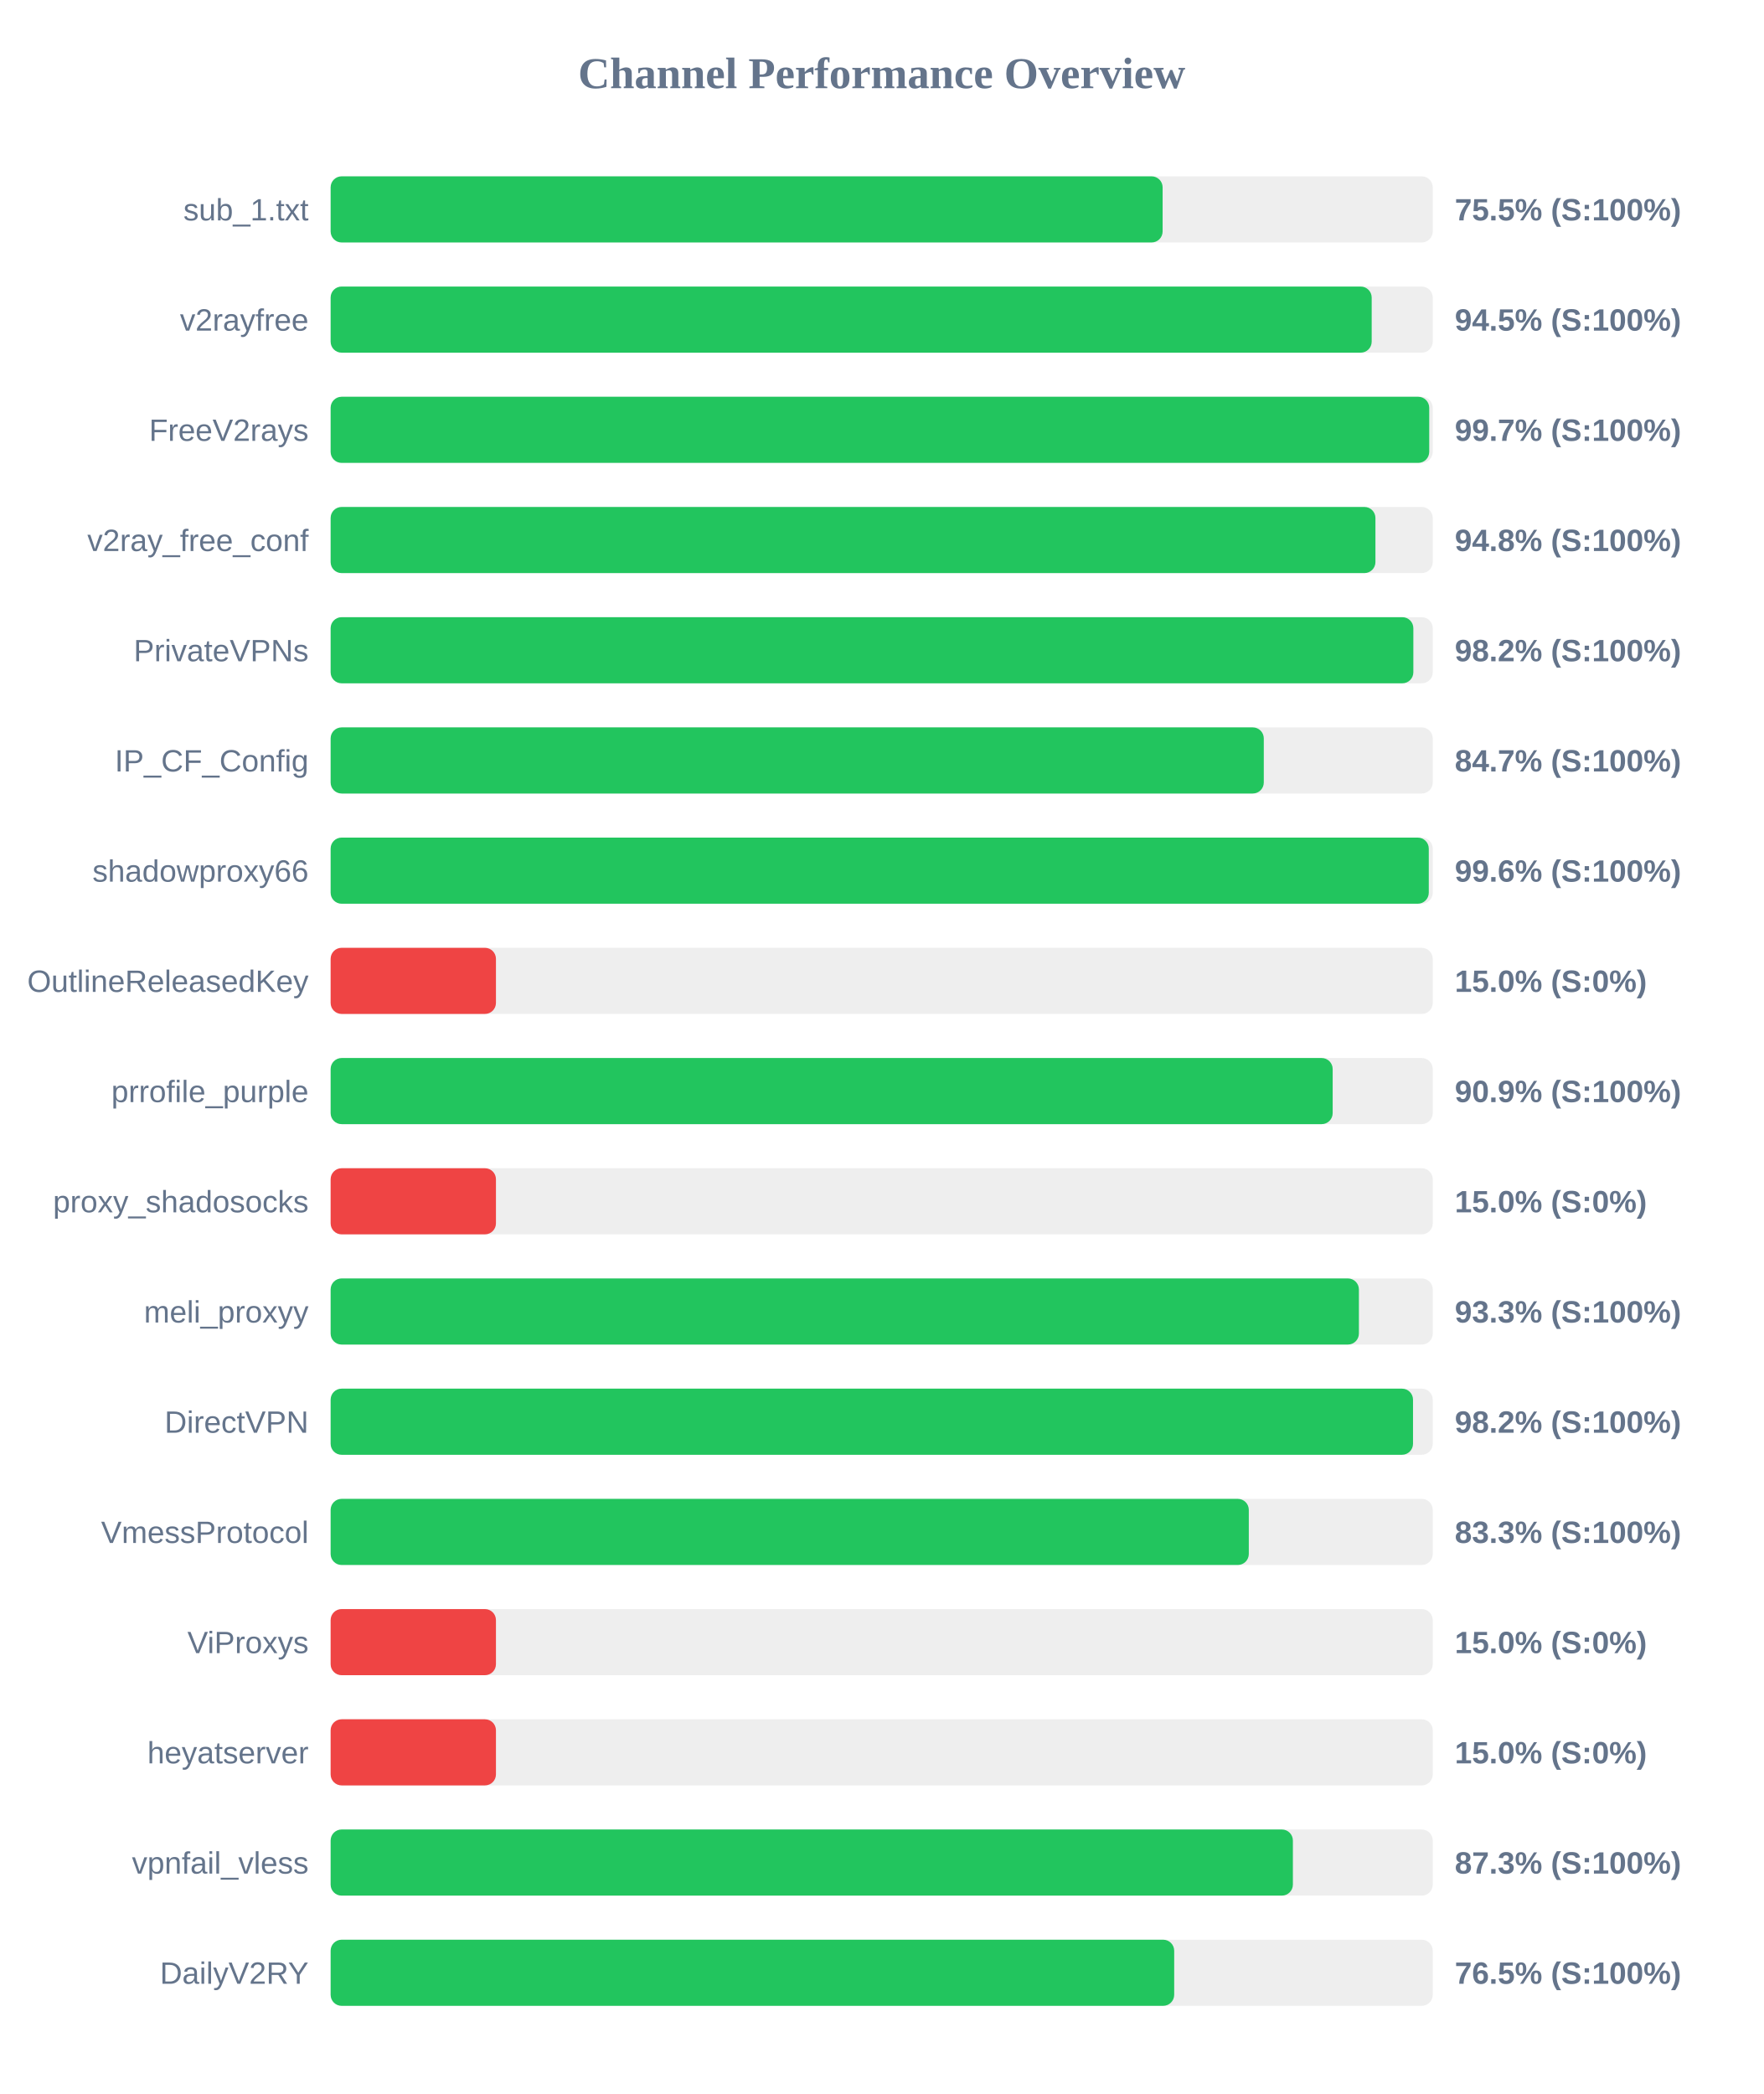
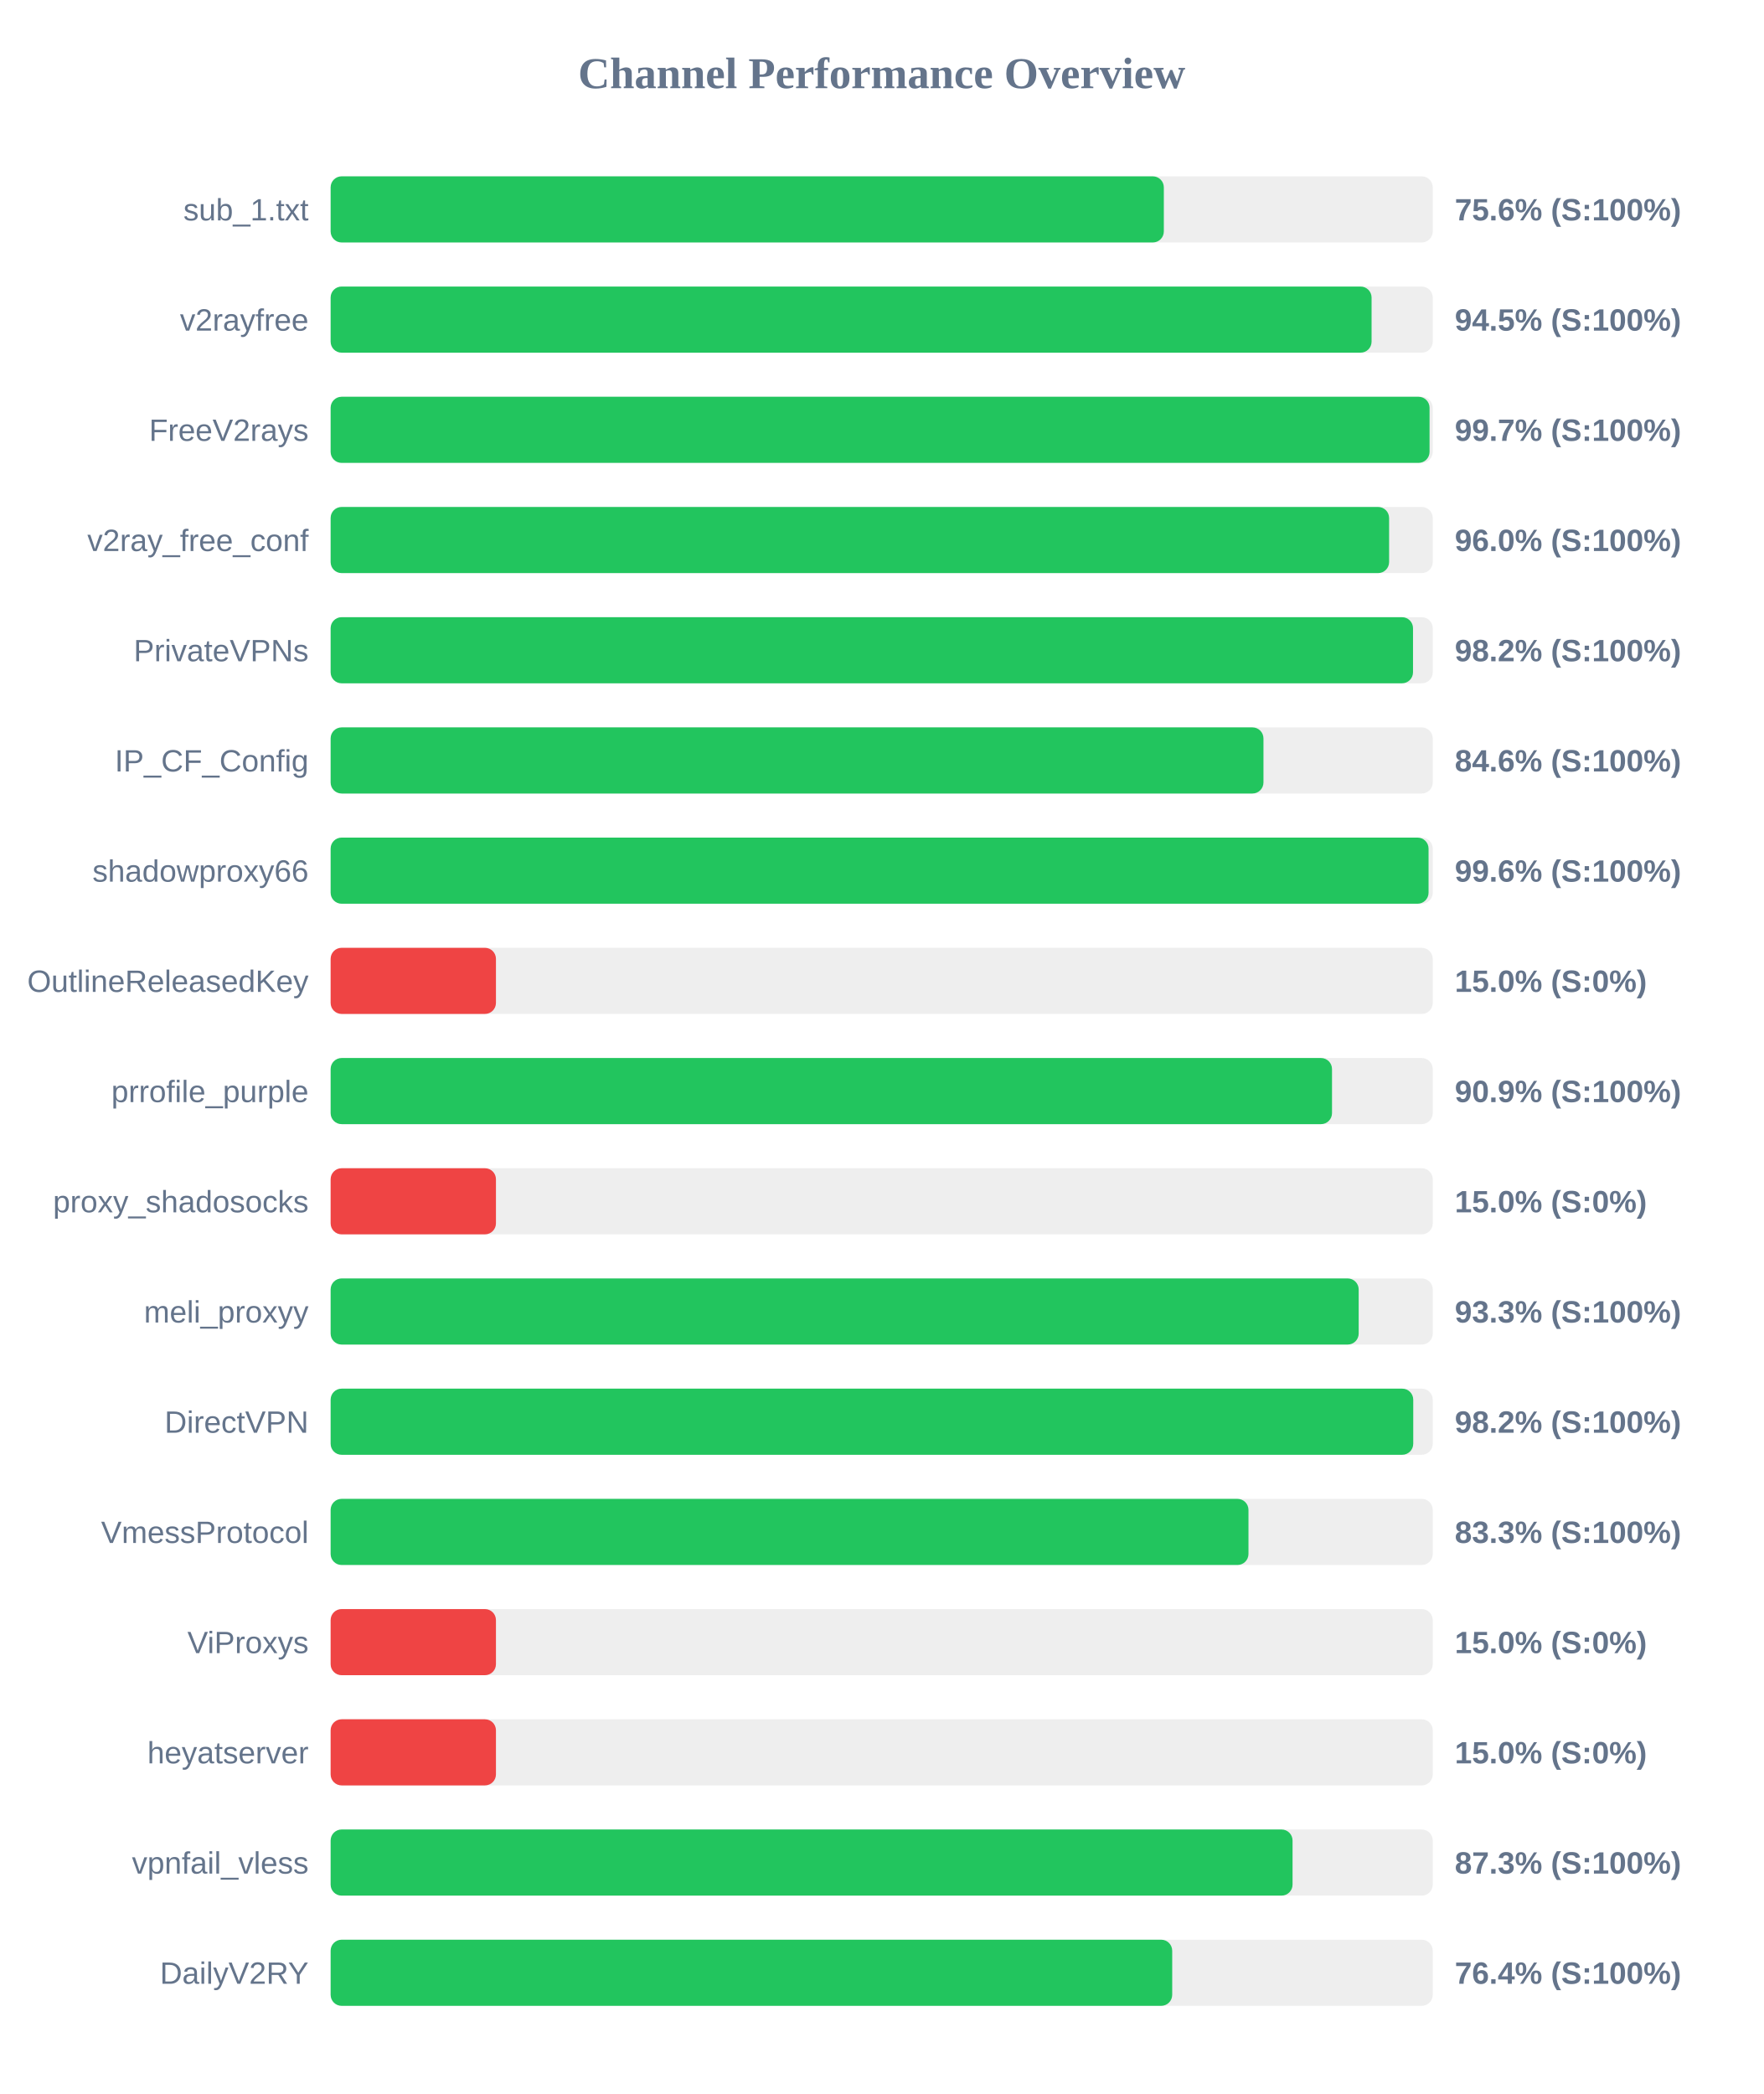
<svg xmlns="http://www.w3.org/2000/svg" width="800" height="950" version="1.1">
  <style>
        .row { font: 14px Arial; fill: #64748b; }
        .score { font: bold 14px Arial; fill: #64748b; }
    </style>
  <text x="400" y="40" text-anchor="middle" font-size="20px" font-weight="bold" fill="#64748b">Channel Performance Overview</text>
  <rect x="150" y="80" width="500" height="30" fill="#eee" rx="5" />
-   <rect x="150" y="80" width="377.45" height="30" fill="#22c55e" rx="5" />
+   <rect x="150" y="80" width="378.0" height="30" fill="#22c55e" rx="5" />
  <text x="140" y="100" text-anchor="end" class="row">sub_1.txt</text>
-   <text x="660" y="100" text-anchor="start" class="score">75.5% (S:100%)</text>
+   <text x="660" y="100" text-anchor="start" class="score">75.6% (S:100%)</text>
  <rect x="150" y="130" width="500" height="30" fill="#eee" rx="5" />
-   <rect x="150" y="130" width="472.3" height="30" fill="#22c55e" rx="5" />
+   <rect x="150" y="130" width="472.25" height="30" fill="#22c55e" rx="5" />
  <text x="140" y="150" text-anchor="end" class="row">v2rayfree</text>
  <text x="660" y="150" text-anchor="start" class="score">94.5% (S:100%)</text>
  <rect x="150" y="180" width="500" height="30" fill="#eee" rx="5" />
-   <rect x="150" y="180" width="498.4" height="30" fill="#22c55e" rx="5" />
+   <rect x="150" y="180" width="498.55" height="30" fill="#22c55e" rx="5" />
  <text x="140" y="200" text-anchor="end" class="row">FreeV2rays</text>
  <text x="660" y="200" text-anchor="start" class="score">99.7% (S:100%)</text>
  <rect x="150" y="230" width="500" height="30" fill="#eee" rx="5" />
-   <rect x="150" y="230" width="474.0" height="30" fill="#22c55e" rx="5" />
+   <rect x="150" y="230" width="480.2" height="30" fill="#22c55e" rx="5" />
  <text x="140" y="250" text-anchor="end" class="row">v2ray_free_conf</text>
-   <text x="660" y="250" text-anchor="start" class="score">94.8% (S:100%)</text>
+   <text x="660" y="250" text-anchor="start" class="score">96.0% (S:100%)</text>
  <rect x="150" y="280" width="500" height="30" fill="#eee" rx="5" />
-   <rect x="150" y="280" width="491.2" height="30" fill="#22c55e" rx="5" />
+   <rect x="150" y="280" width="491.05" height="30" fill="#22c55e" rx="5" />
  <text x="140" y="300" text-anchor="end" class="row">PrivateVPNs</text>
  <text x="660" y="300" text-anchor="start" class="score">98.2% (S:100%)</text>
  <rect x="150" y="330" width="500" height="30" fill="#eee" rx="5" />
-   <rect x="150" y="330" width="423.35" height="30" fill="#22c55e" rx="5" />
+   <rect x="150" y="330" width="423.2" height="30" fill="#22c55e" rx="5" />
  <text x="140" y="350" text-anchor="end" class="row">IP_CF_Config</text>
-   <text x="660" y="350" text-anchor="start" class="score">84.7% (S:100%)</text>
+   <text x="660" y="350" text-anchor="start" class="score">84.6% (S:100%)</text>
  <rect x="150" y="380" width="500" height="30" fill="#eee" rx="5" />
-   <rect x="150" y="380" width="498.2" height="30" fill="#22c55e" rx="5" />
+   <rect x="150" y="380" width="498.1" height="30" fill="#22c55e" rx="5" />
  <text x="140" y="400" text-anchor="end" class="row">shadowproxy66</text>
  <text x="660" y="400" text-anchor="start" class="score">99.6% (S:100%)</text>
  <rect x="150" y="430" width="500" height="30" fill="#eee" rx="5" />
  <rect x="150" y="430" width="75.0" height="30" fill="#ef4444" rx="5" />
  <text x="140" y="450" text-anchor="end" class="row">OutlineReleasedKey</text>
  <text x="660" y="450" text-anchor="start" class="score">15.0% (S:0%)</text>
  <rect x="150" y="480" width="500" height="30" fill="#eee" rx="5" />
-   <rect x="150" y="480" width="454.6" height="30" fill="#22c55e" rx="5" />
+   <rect x="150" y="480" width="454.3" height="30" fill="#22c55e" rx="5" />
  <text x="140" y="500" text-anchor="end" class="row">prrofile_purple</text>
  <text x="660" y="500" text-anchor="start" class="score">90.9% (S:100%)</text>
  <rect x="150" y="530" width="500" height="30" fill="#eee" rx="5" />
  <rect x="150" y="530" width="75.0" height="30" fill="#ef4444" rx="5" />
  <text x="140" y="550" text-anchor="end" class="row">proxy_shadosocks</text>
  <text x="660" y="550" text-anchor="start" class="score">15.0% (S:0%)</text>
  <rect x="150" y="580" width="500" height="30" fill="#eee" rx="5" />
-   <rect x="150" y="580" width="466.5" height="30" fill="#22c55e" rx="5" />
+   <rect x="150" y="580" width="466.4" height="30" fill="#22c55e" rx="5" />
  <text x="140" y="600" text-anchor="end" class="row">meli_proxyy</text>
  <text x="660" y="600" text-anchor="start" class="score">93.3% (S:100%)</text>
  <rect x="150" y="630" width="500" height="30" fill="#eee" rx="5" />
-   <rect x="150" y="630" width="491.05" height="30" fill="#22c55e" rx="5" />
+   <rect x="150" y="630" width="491.15" height="30" fill="#22c55e" rx="5" />
  <text x="140" y="650" text-anchor="end" class="row">DirectVPN</text>
  <text x="660" y="650" text-anchor="start" class="score">98.2% (S:100%)</text>
  <rect x="150" y="680" width="500" height="30" fill="#eee" rx="5" />
-   <rect x="150" y="680" width="416.55" height="30" fill="#22c55e" rx="5" />
+   <rect x="150" y="680" width="416.4" height="30" fill="#22c55e" rx="5" />
  <text x="140" y="700" text-anchor="end" class="row">VmessProtocol</text>
  <text x="660" y="700" text-anchor="start" class="score">83.3% (S:100%)</text>
  <rect x="150" y="730" width="500" height="30" fill="#eee" rx="5" />
  <rect x="150" y="730" width="75.0" height="30" fill="#ef4444" rx="5" />
  <text x="140" y="750" text-anchor="end" class="row">ViProxys</text>
  <text x="660" y="750" text-anchor="start" class="score">15.0% (S:0%)</text>
  <rect x="150" y="780" width="500" height="30" fill="#eee" rx="5" />
  <rect x="150" y="780" width="75.0" height="30" fill="#ef4444" rx="5" />
  <text x="140" y="800" text-anchor="end" class="row">heyatserver</text>
  <text x="660" y="800" text-anchor="start" class="score">15.0% (S:0%)</text>
  <rect x="150" y="830" width="500" height="30" fill="#eee" rx="5" />
-   <rect x="150" y="830" width="436.55" height="30" fill="#22c55e" rx="5" />
+   <rect x="150" y="830" width="436.4" height="30" fill="#22c55e" rx="5" />
  <text x="140" y="850" text-anchor="end" class="row">vpnfail_vless</text>
  <text x="660" y="850" text-anchor="start" class="score">87.3% (S:100%)</text>
  <rect x="150" y="880" width="500" height="30" fill="#eee" rx="5" />
-   <rect x="150" y="880" width="382.7" height="30" fill="#22c55e" rx="5" />
+   <rect x="150" y="880" width="381.8" height="30" fill="#22c55e" rx="5" />
  <text x="140" y="900" text-anchor="end" class="row">DailyV2RY</text>
-   <text x="660" y="900" text-anchor="start" class="score">76.5% (S:100%)</text>
+   <text x="660" y="900" text-anchor="start" class="score">76.4% (S:100%)</text>
</svg>
